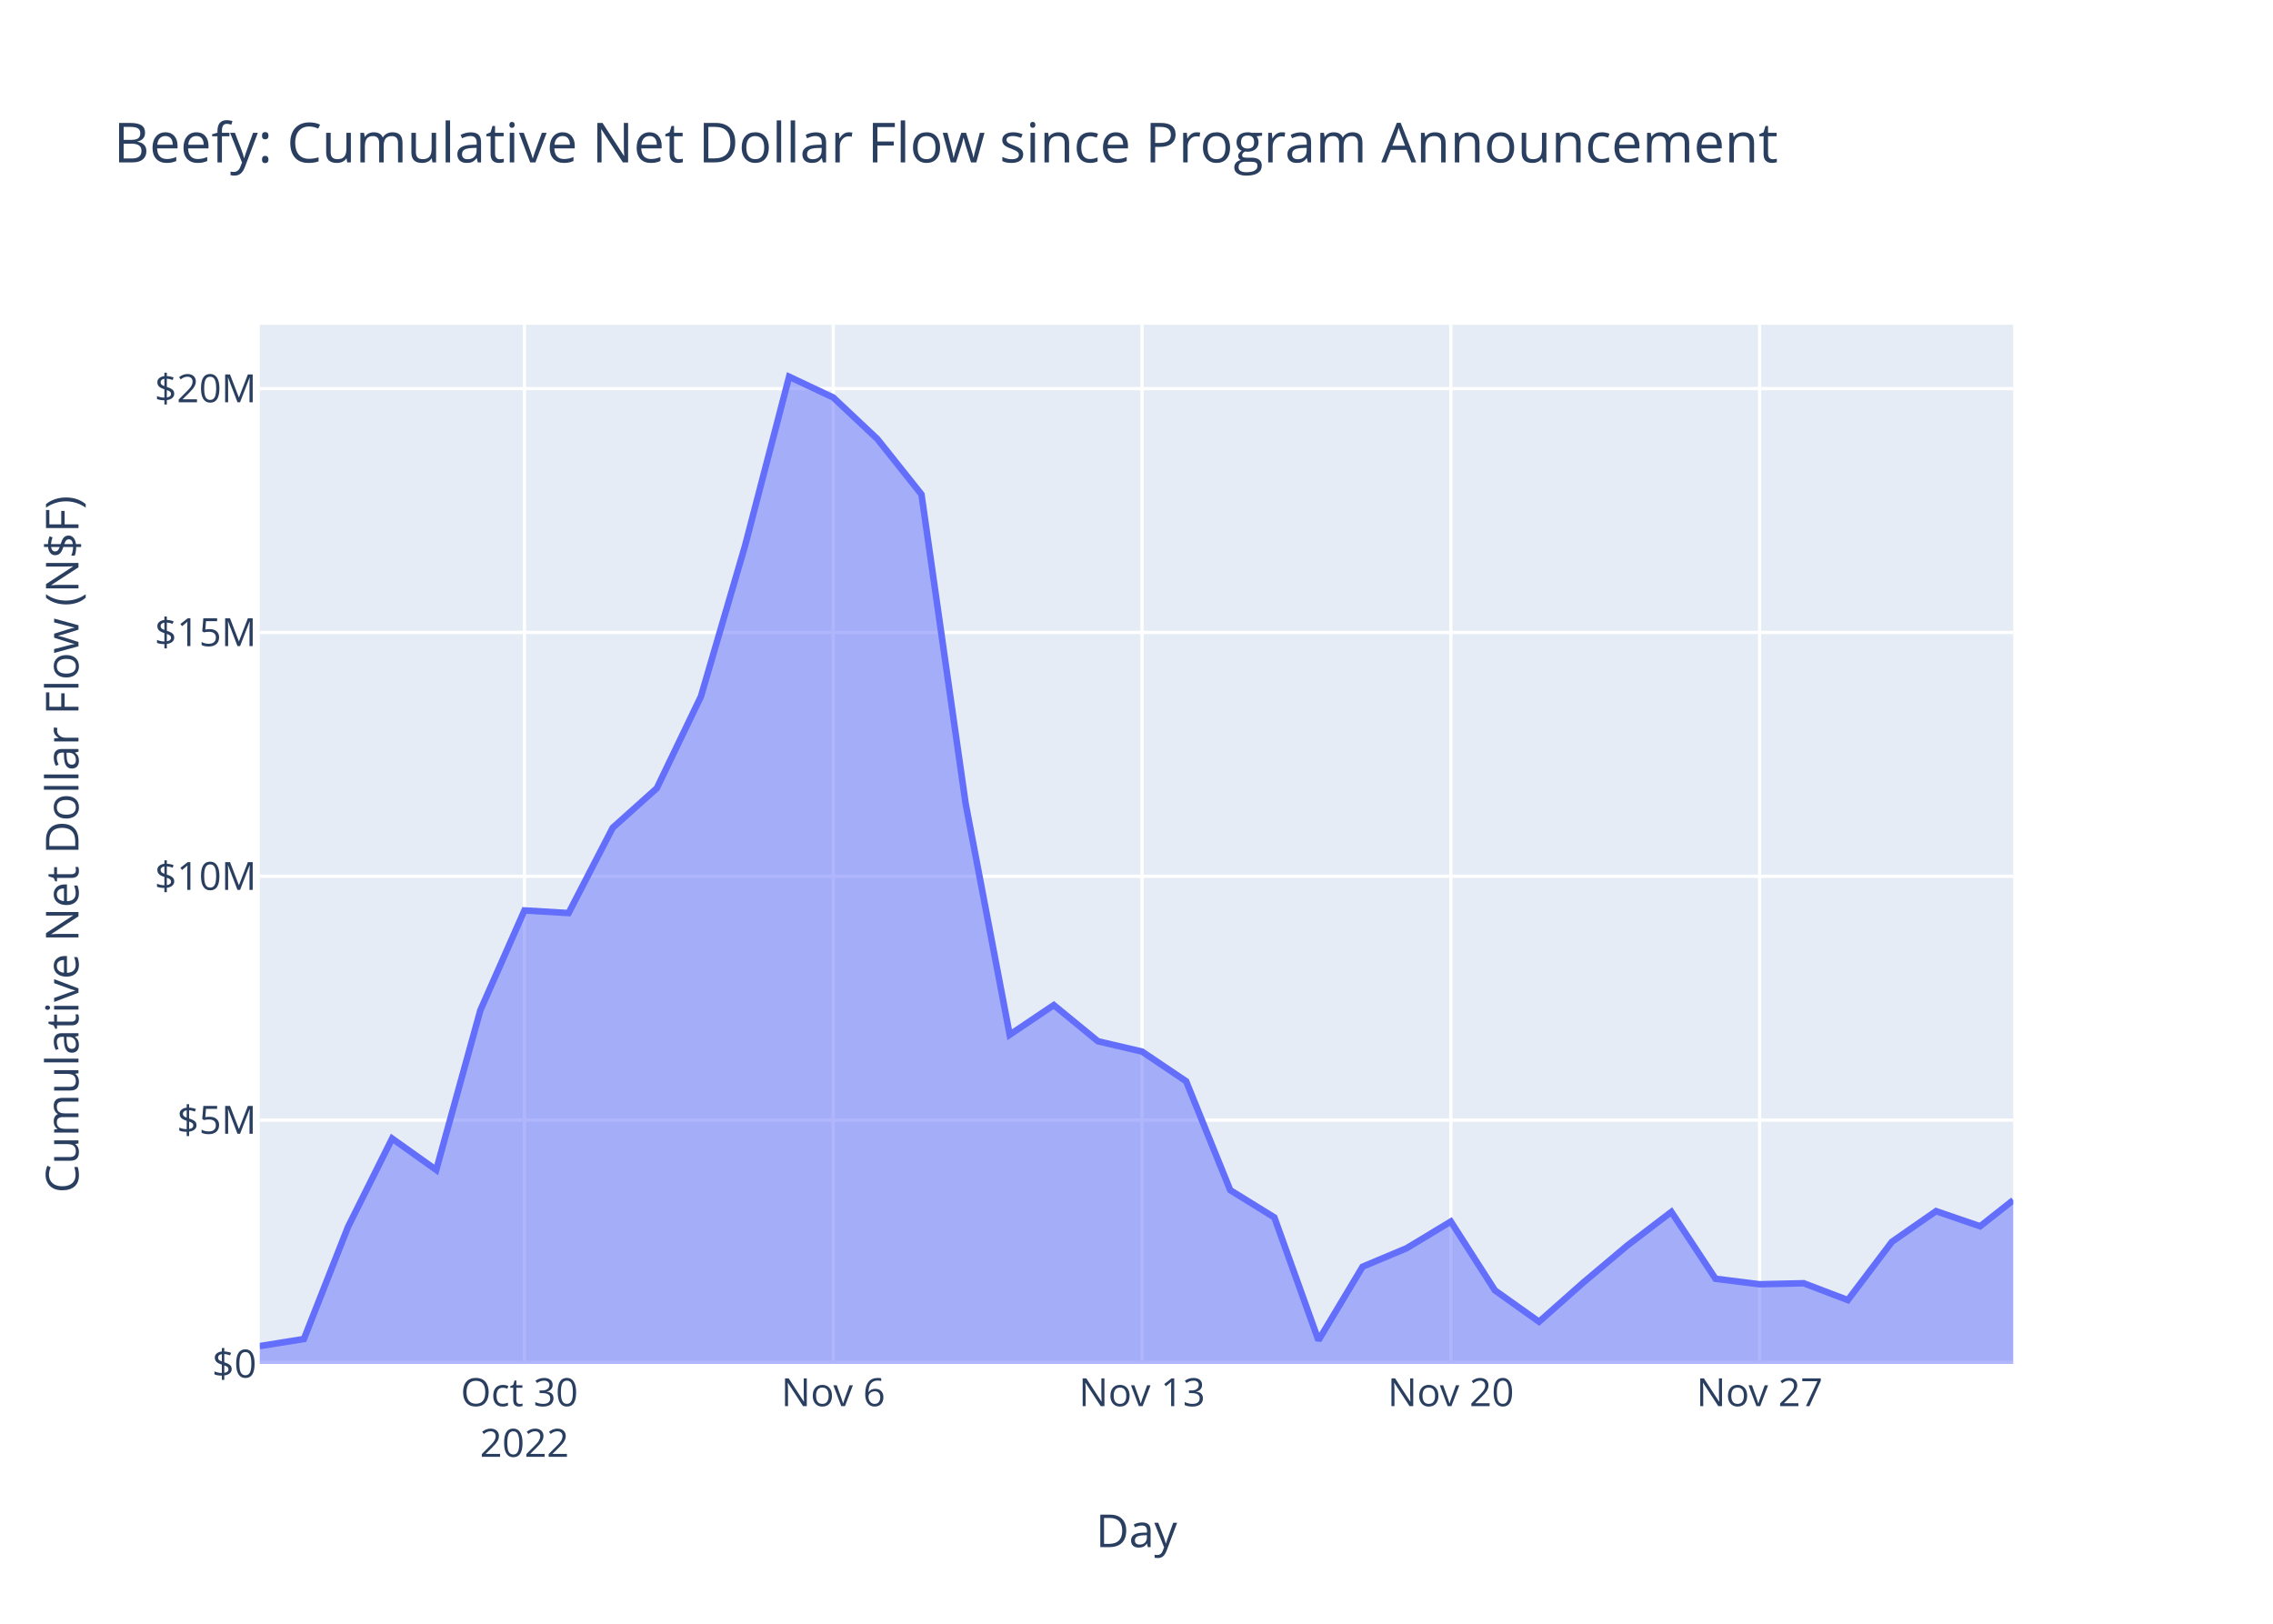
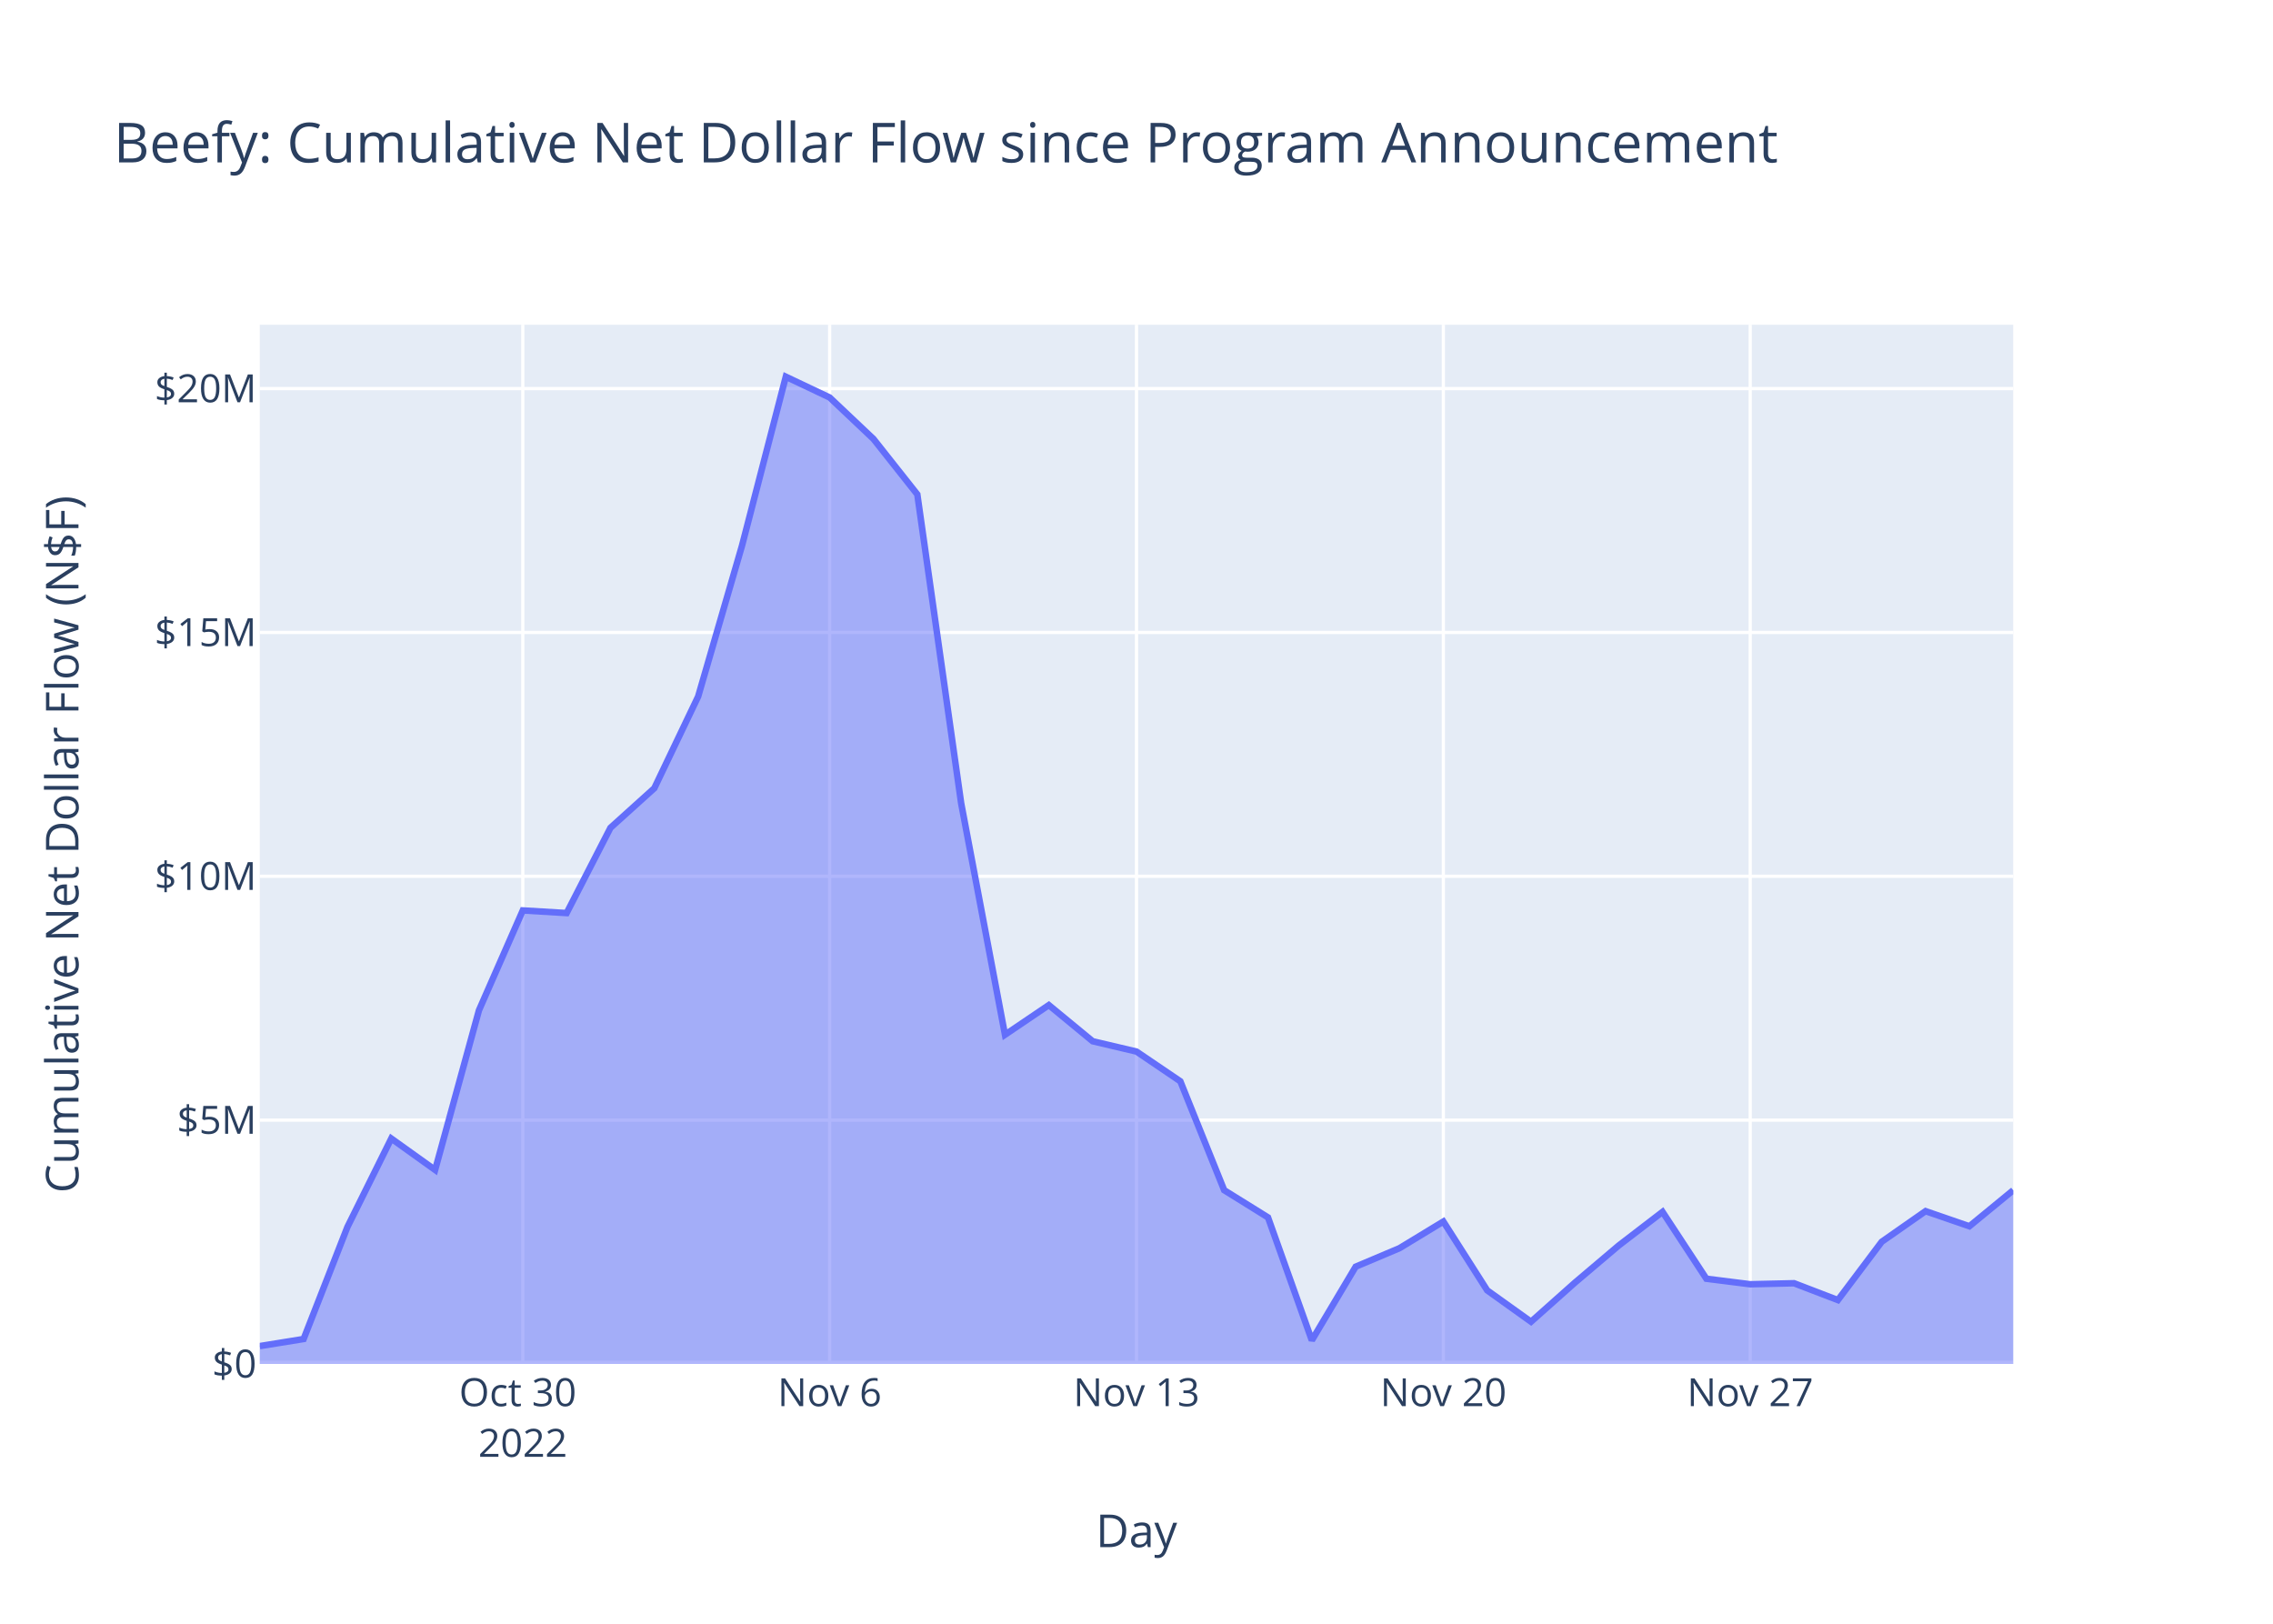
<svg xmlns="http://www.w3.org/2000/svg" class="main-svg" width="700" height="500" style="" viewBox="0 0 700 500">
  <rect x="0" y="0" width="700" height="500" style="fill: rgb(255, 255, 255); fill-opacity: 1;" />
-   <defs id="defs-3b4020">
+   <defs id="defs-051b28">
    <g class="clips">
-       <clipPath id="clip3b4020xyplot" class="plotclip">
+       <clipPath id="clip051b28xyplot" class="plotclip">
        <rect width="540" height="320" />
      </clipPath>
-       <clipPath class="axesclip" id="clip3b4020x">
+       <clipPath class="axesclip" id="clip051b28x">
        <rect x="80" y="0" width="540" height="500" />
      </clipPath>
-       <clipPath class="axesclip" id="clip3b4020y">
+       <clipPath class="axesclip" id="clip051b28y">
        <rect x="0" y="100" width="700" height="320" />
      </clipPath>
-       <clipPath class="axesclip" id="clip3b4020xy">
+       <clipPath class="axesclip" id="clip051b28xy">
        <rect x="80" y="100" width="540" height="320" />
      </clipPath>
    </g>
    <g class="gradients" />
    <g class="patterns" />
  </defs>
  <g class="bglayer">
    <rect class="bg" x="80" y="100" width="540" height="320" style="fill: rgb(229, 236, 246); fill-opacity: 1; stroke-width: 0;" />
  </g>
  <g class="layer-below">
    <g class="imagelayer" />
    <g class="shapelayer" />
  </g>
  <g class="cartesianlayer">
    <g class="subplot xy">
      <g class="layer-subplot">
        <g class="shapelayer" />
        <g class="imagelayer" />
      </g>
      <g class="minor-gridlayer">
        <g class="x" />
        <g class="y" />
      </g>
      <g class="gridlayer">
        <g class="x">
-           <path class="xgrid crisp" transform="translate(161.51,0)" d="M0,100v320" style="stroke: rgb(255, 255, 255); stroke-opacity: 1; stroke-width: 1px;" />
-           <path class="xgrid crisp" transform="translate(256.61,0)" d="M0,100v320" style="stroke: rgb(255, 255, 255); stroke-opacity: 1; stroke-width: 1px;" />
-           <path class="xgrid crisp" transform="translate(351.7,0)" d="M0,100v320" style="stroke: rgb(255, 255, 255); stroke-opacity: 1; stroke-width: 1px;" />
-           <path class="xgrid crisp" transform="translate(446.8,0)" d="M0,100v320" style="stroke: rgb(255, 255, 255); stroke-opacity: 1; stroke-width: 1px;" />
-           <path class="xgrid crisp" transform="translate(541.89,0)" d="M0,100v320" style="stroke: rgb(255, 255, 255); stroke-opacity: 1; stroke-width: 1px;" />
+           <path class="xgrid crisp" transform="translate(161,0)" d="M0,100v320" style="stroke: rgb(255, 255, 255); stroke-opacity: 1; stroke-width: 1px;" />
+           <path class="xgrid crisp" transform="translate(255.5,0)" d="M0,100v320" style="stroke: rgb(255, 255, 255); stroke-opacity: 1; stroke-width: 1px;" />
+           <path class="xgrid crisp" transform="translate(350,0)" d="M0,100v320" style="stroke: rgb(255, 255, 255); stroke-opacity: 1; stroke-width: 1px;" />
+           <path class="xgrid crisp" transform="translate(444.5,0)" d="M0,100v320" style="stroke: rgb(255, 255, 255); stroke-opacity: 1; stroke-width: 1px;" />
+           <path class="xgrid crisp" transform="translate(539,0)" d="M0,100v320" style="stroke: rgb(255, 255, 255); stroke-opacity: 1; stroke-width: 1px;" />
        </g>
        <g class="y">
          <path class="ygrid crisp" transform="translate(0,344.92)" d="M80,0h540" style="stroke: rgb(255, 255, 255); stroke-opacity: 1; stroke-width: 1px;" />
          <path class="ygrid crisp" transform="translate(0,269.83)" d="M80,0h540" style="stroke: rgb(255, 255, 255); stroke-opacity: 1; stroke-width: 1px;" />
          <path class="ygrid crisp" transform="translate(0,194.75)" d="M80,0h540" style="stroke: rgb(255, 255, 255); stroke-opacity: 1; stroke-width: 1px;" />
          <path class="ygrid crisp" transform="translate(0,119.66)" d="M80,0h540" style="stroke: rgb(255, 255, 255); stroke-opacity: 1; stroke-width: 1px;" />
        </g>
      </g>
      <g class="zerolinelayer">
        <path class="yzl zl crisp" transform="translate(0,420)" d="M80,0h540" style="stroke: rgb(255, 255, 255); stroke-opacity: 1; stroke-width: 2px;" />
      </g>
      <path class="xlines-below" />
      <path class="ylines-below" />
      <g class="overlines-below" />
      <g class="xaxislayer-below" />
      <g class="yaxislayer-below" />
      <g class="overaxes-below" />
-       <g class="plot" transform="translate(80,100)" clip-path="url(#clip3b4020xyplot)">
+       <g class="plot" transform="translate(80,100)" clip-path="url(#clip051b28xyplot)">
        <g class="scatterlayer mlayer">
-           <g class="trace scatter trace25d433" style="stroke-miterlimit: 2;">
+           <g class="trace scatter trace71f59c" style="stroke-miterlimit: 2;">
            <g class="fills">
              <g>
-                 <path class="js-fill" d="M540,320L0,320L0,314.5L13.59,312.32L27.17,277.81L40.76,250.59L54.34,260.25L67.93,211.1L81.51,180.35L95.1,181.16L108.68,154.9L122.27,142.72L135.85,114.49L149.44,68.07L163.02,16L176.61,22.4L190.19,35.17L203.78,52.23L217.36,147.33L230.95,218.63L244.53,209.5L258.12,220.63L271.7,223.81L285.29,232.96L298.87,266.49L312.46,274.88L326.04,312.72L339.63,290.05L353.21,284.35L366.8,276.15L380.38,297.34L393.97,307L407.55,294.98L421.14,283.54L434.72,273.18L448.31,293.76L461.89,295.46L475.48,295.15L489.06,300.33L502.65,282.38L516.23,272.95L529.82,277.6L540,269.56" style="fill: rgb(99, 110, 250); fill-opacity: 0.5; stroke-width: 0;" />
+                 <path class="js-fill" d="M540,320L0,320L0,314.5L13.5,312.32L27,277.81L40.5,250.59L54,260.25L67.5,211.1L81,180.35L94.5,181.16L108,154.9L121.5,142.72L135,114.49L148.5,68.07L162,16L175.5,22.4L189,35.17L202.5,52.23L216,147.33L229.5,218.63L243,209.5L256.5,220.63L270,223.81L283.5,232.96L297,266.49L310.5,274.88L324,312.72L337.5,290.05L351,284.35L364.5,276.15L378,297.34L391.5,307L405,294.98L418.5,283.54L432,273.18L445.5,293.76L459,295.46L472.5,295.15L486,300.33L499.5,282.38L513,272.95L526.5,277.6L540,266.51" style="fill: rgb(99, 110, 250); fill-opacity: 0.5; stroke-width: 0;" />
              </g>
            </g>
            <g class="errorbars" />
            <g class="lines">
-               <path class="js-line" d="M0,314.5L13.59,312.32L27.17,277.81L40.76,250.59L54.34,260.25L67.93,211.1L81.51,180.35L95.1,181.16L108.68,154.9L122.27,142.72L135.85,114.49L149.44,68.07L163.02,16L176.61,22.4L190.19,35.17L203.78,52.23L217.36,147.33L230.95,218.63L244.53,209.5L258.12,220.63L271.7,223.81L285.29,232.96L298.87,266.49L312.46,274.88L326.04,312.72L339.63,290.05L353.21,284.35L366.8,276.15L380.38,297.34L393.97,307L407.55,294.98L421.14,283.54L434.72,273.18L448.31,293.76L461.89,295.46L475.48,295.15L489.06,300.33L502.65,282.38L516.23,272.95L529.82,277.6L540,269.56" style="vector-effect: non-scaling-stroke; fill: none; stroke: rgb(99, 110, 250); stroke-opacity: 1; stroke-width: 2px; opacity: 1;" />
+               <path class="js-line" d="M0,314.5L13.5,312.32L27,277.81L40.5,250.59L54,260.25L67.5,211.1L81,180.35L94.5,181.16L108,154.9L121.5,142.72L135,114.49L148.5,68.07L162,16L175.5,22.4L189,35.17L202.5,52.23L216,147.33L229.5,218.63L243,209.5L256.5,220.63L270,223.81L283.5,232.96L297,266.49L310.5,274.88L324,312.72L337.5,290.05L351,284.35L364.5,276.15L378,297.34L391.5,307L405,294.98L418.5,283.54L432,273.18L445.5,293.76L459,295.46L472.5,295.15L486,300.33L499.5,282.38L513,272.95L526.5,277.6L540,266.51" style="vector-effect: non-scaling-stroke; fill: none; stroke: rgb(99, 110, 250); stroke-opacity: 1; stroke-width: 2px; opacity: 1;" />
            </g>
            <g class="points" />
            <g class="text" />
          </g>
        </g>
      </g>
      <g class="overplot" />
      <path class="xlines-above crisp" d="M0,0" style="fill: none;" />
      <path class="ylines-above crisp" d="M0,0" style="fill: none;" />
      <g class="overlines-above" />
      <g class="xaxislayer-above">
        <g class="xtick">
-           <text text-anchor="middle" x="0" y="433" transform="translate(161.51,0)" style="font-family: 'Open Sans', verdana, arial, sans-serif; font-size: 12px; fill: rgb(42, 63, 95); fill-opacity: 1; white-space: pre; opacity: 1;">
+           <text text-anchor="middle" x="0" y="433" transform="translate(161,0)" style="font-family: 'Open Sans', verdana, arial, sans-serif; font-size: 12px; fill: rgb(42, 63, 95); fill-opacity: 1; white-space: pre; opacity: 1;">
            <tspan class="line" dy="0em" x="0" y="433">Oct 30</tspan>
            <tspan class="line" dy="1.3em" x="0" y="433">2022</tspan>
          </text>
        </g>
        <g class="xtick">
-           <text text-anchor="middle" x="0" y="433" style="font-family: 'Open Sans', verdana, arial, sans-serif; font-size: 12px; fill: rgb(42, 63, 95); fill-opacity: 1; white-space: pre; opacity: 1;" transform="translate(256.61,0)">Nov 6</text>
+           <text text-anchor="middle" x="0" y="433" style="font-family: 'Open Sans', verdana, arial, sans-serif; font-size: 12px; fill: rgb(42, 63, 95); fill-opacity: 1; white-space: pre; opacity: 1;" transform="translate(255.5,0)">Nov 6</text>
        </g>
        <g class="xtick">
-           <text text-anchor="middle" x="0" y="433" style="font-family: 'Open Sans', verdana, arial, sans-serif; font-size: 12px; fill: rgb(42, 63, 95); fill-opacity: 1; white-space: pre; opacity: 1;" transform="translate(351.7,0)">Nov 13</text>
+           <text text-anchor="middle" x="0" y="433" style="font-family: 'Open Sans', verdana, arial, sans-serif; font-size: 12px; fill: rgb(42, 63, 95); fill-opacity: 1; white-space: pre; opacity: 1;" transform="translate(350,0)">Nov 13</text>
        </g>
        <g class="xtick">
-           <text text-anchor="middle" x="0" y="433" style="font-family: 'Open Sans', verdana, arial, sans-serif; font-size: 12px; fill: rgb(42, 63, 95); fill-opacity: 1; white-space: pre; opacity: 1;" transform="translate(446.8,0)">Nov 20</text>
+           <text text-anchor="middle" x="0" y="433" style="font-family: 'Open Sans', verdana, arial, sans-serif; font-size: 12px; fill: rgb(42, 63, 95); fill-opacity: 1; white-space: pre; opacity: 1;" transform="translate(444.5,0)">Nov 20</text>
        </g>
        <g class="xtick">
-           <text text-anchor="middle" x="0" y="433" style="font-family: 'Open Sans', verdana, arial, sans-serif; font-size: 12px; fill: rgb(42, 63, 95); fill-opacity: 1; white-space: pre; opacity: 1;" transform="translate(541.89,0)">Nov 27</text>
+           <text text-anchor="middle" x="0" y="433" style="font-family: 'Open Sans', verdana, arial, sans-serif; font-size: 12px; fill: rgb(42, 63, 95); fill-opacity: 1; white-space: pre; opacity: 1;" transform="translate(539,0)">Nov 27</text>
        </g>
      </g>
      <g class="yaxislayer-above">
        <g class="ytick">
          <text text-anchor="end" x="79" y="4.2" transform="translate(0,420)" style="font-family: 'Open Sans', verdana, arial, sans-serif; font-size: 12px; fill: rgb(42, 63, 95); fill-opacity: 1; white-space: pre; opacity: 1;">$0</text>
        </g>
        <g class="ytick">
          <text text-anchor="end" x="79" y="4.2" style="font-family: 'Open Sans', verdana, arial, sans-serif; font-size: 12px; fill: rgb(42, 63, 95); fill-opacity: 1; white-space: pre; opacity: 1;" transform="translate(0,344.92)">$5M</text>
        </g>
        <g class="ytick">
          <text text-anchor="end" x="79" y="4.2" style="font-family: 'Open Sans', verdana, arial, sans-serif; font-size: 12px; fill: rgb(42, 63, 95); fill-opacity: 1; white-space: pre; opacity: 1;" transform="translate(0,269.83)">$10M</text>
        </g>
        <g class="ytick">
          <text text-anchor="end" x="79" y="4.2" style="font-family: 'Open Sans', verdana, arial, sans-serif; font-size: 12px; fill: rgb(42, 63, 95); fill-opacity: 1; white-space: pre; opacity: 1;" transform="translate(0,194.75)">$15M</text>
        </g>
        <g class="ytick">
          <text text-anchor="end" x="79" y="4.2" style="font-family: 'Open Sans', verdana, arial, sans-serif; font-size: 12px; fill: rgb(42, 63, 95); fill-opacity: 1; white-space: pre; opacity: 1;" transform="translate(0,119.66)">$20M</text>
        </g>
      </g>
      <g class="overaxes-above" />
    </g>
  </g>
  <g class="polarlayer" />
  <g class="smithlayer" />
  <g class="ternarylayer" />
  <g class="geolayer" />
  <g class="funnelarealayer" />
  <g class="pielayer" />
  <g class="iciclelayer" />
  <g class="treemaplayer" />
  <g class="sunburstlayer" />
  <g class="glimages" />
-   <defs id="topdefs-3b4020">
+   <defs id="topdefs-051b28">
    <g class="clips" />
  </defs>
  <g class="layer-above">
    <g class="imagelayer" />
    <g class="shapelayer" />
  </g>
  <g class="infolayer">
    <g class="g-gtitle">
      <text class="gtitle" x="35" y="50" text-anchor="start" dy="0em" style="font-family: 'Open Sans', verdana, arial, sans-serif; font-size: 17px; fill: rgb(42, 63, 95); opacity: 1; font-weight: normal; white-space: pre;">Beefy: Cumulative Net Dollar Flow since Program Announcement</text>
    </g>
    <g class="g-xtitle">
      <text class="xtitle" x="350" y="476.409" text-anchor="middle" style="font-family: 'Open Sans', verdana, arial, sans-serif; font-size: 14px; fill: rgb(42, 63, 95); opacity: 1; font-weight: normal; white-space: pre;">Day</text>
    </g>
    <g class="g-ytitle">
      <text class="ytitle" transform="rotate(-90,24.16875,260)" x="24.169" y="260" text-anchor="middle" style="font-family: 'Open Sans', verdana, arial, sans-serif; font-size: 14px; fill: rgb(42, 63, 95); opacity: 1; font-weight: normal; white-space: pre;">Cumulative Net Dollar Flow (N$F)</text>
    </g>
  </g>
</svg>
